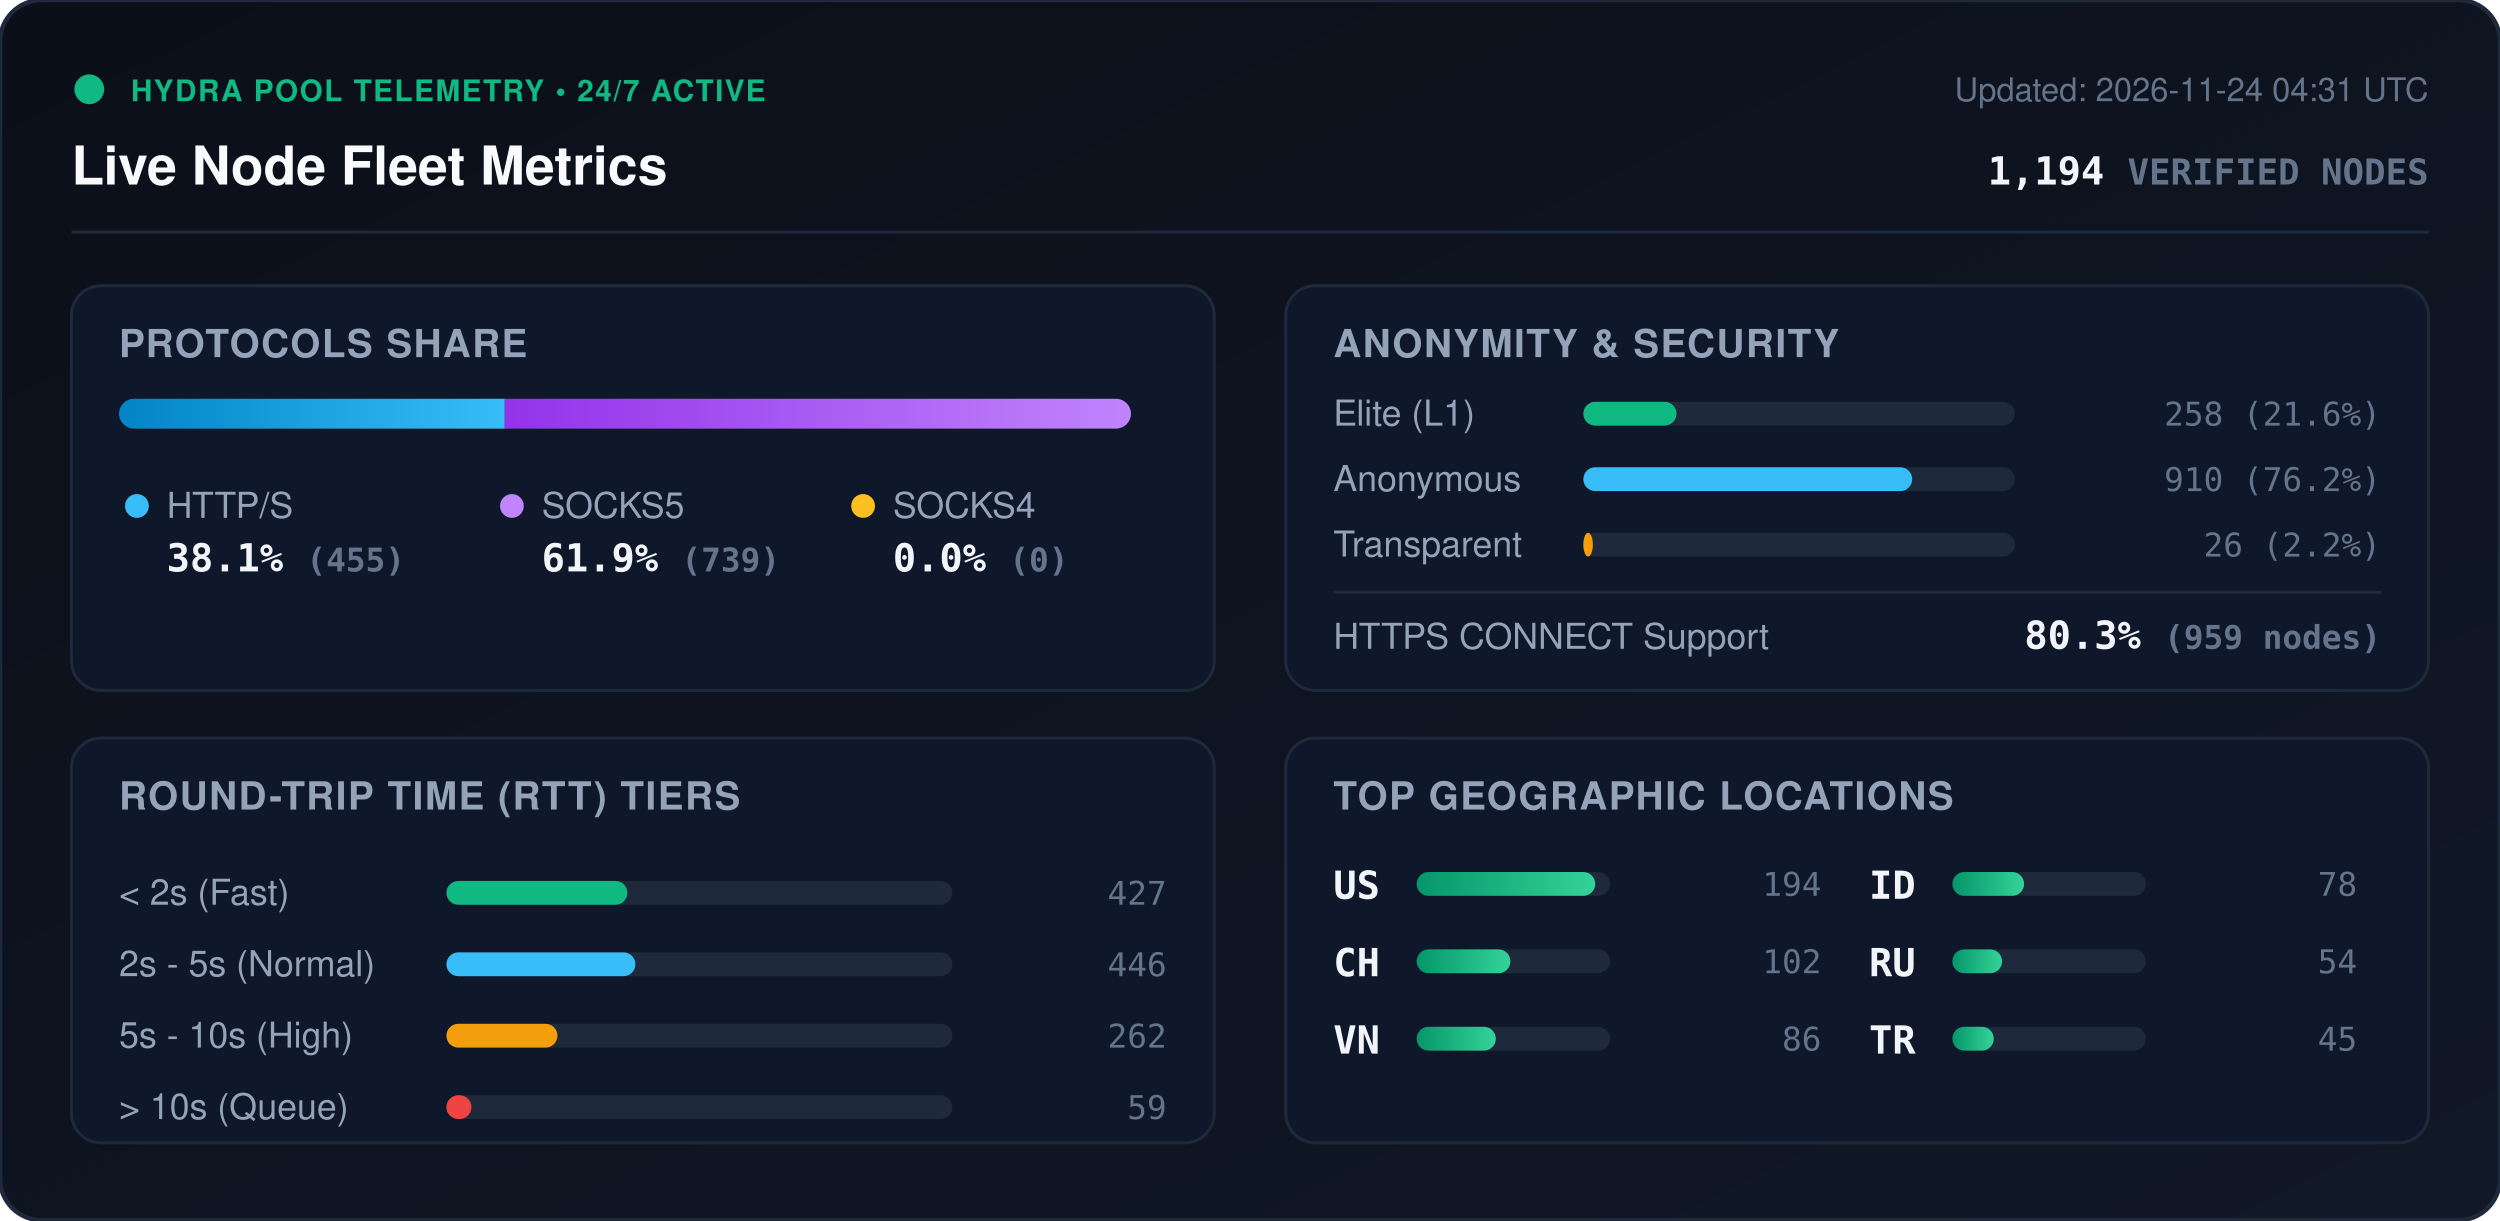
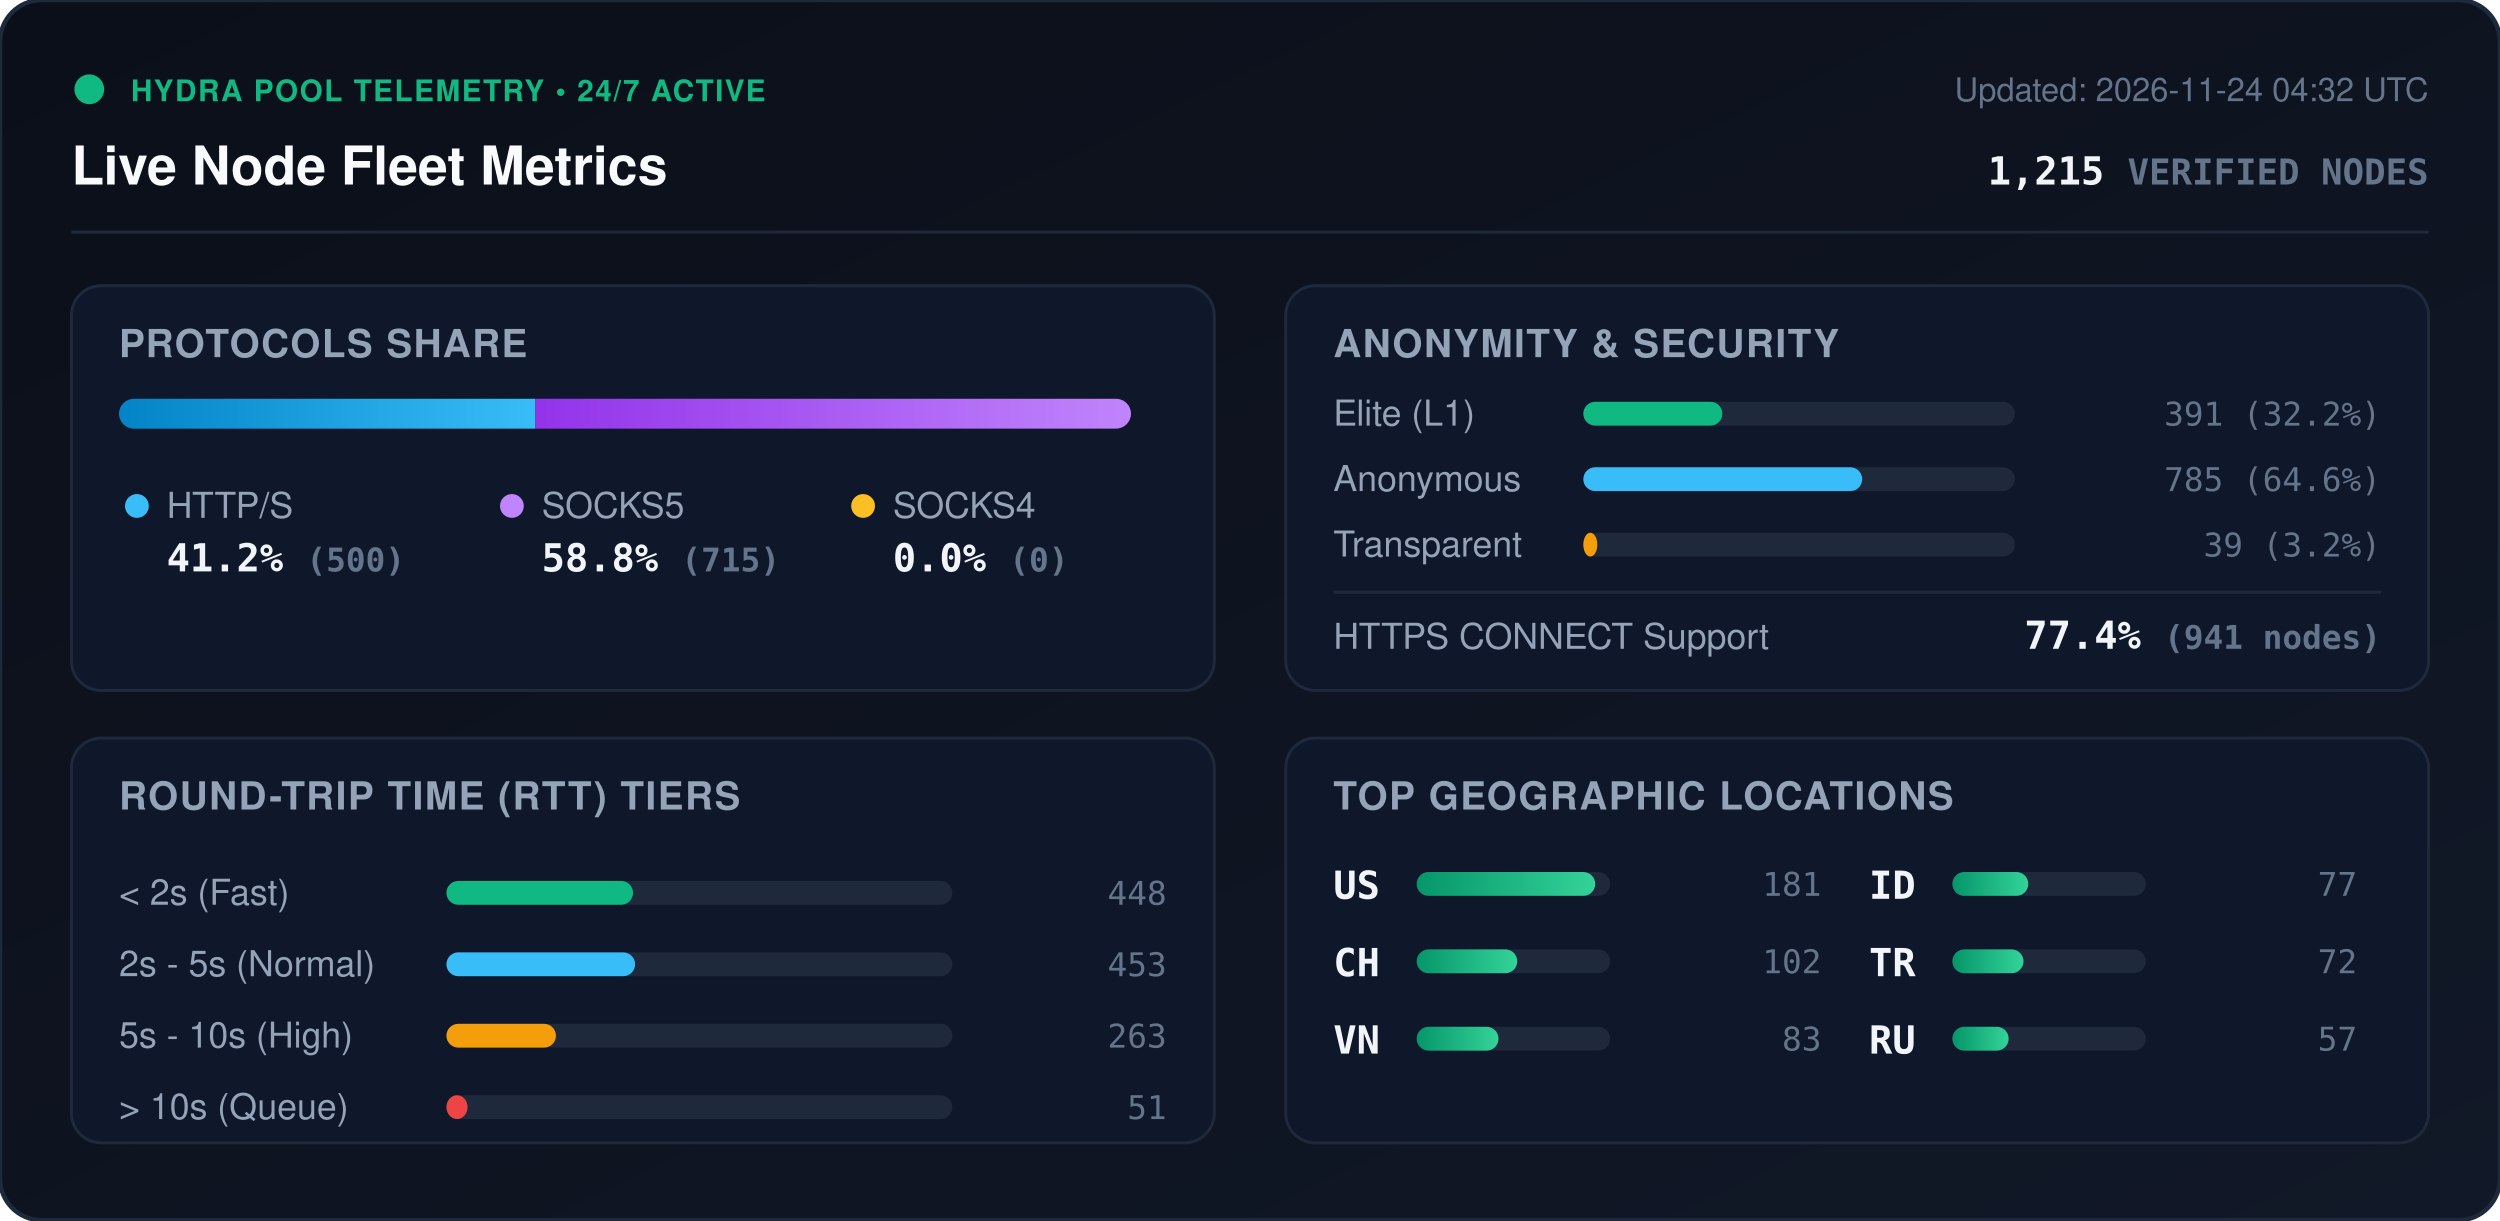
<svg xmlns="http://www.w3.org/2000/svg" viewBox="0 0 840 410" width="840" height="410" style="max-width: 100%; height: auto;">
  <defs>
    <linearGradient id="bg" x1="0%" y1="0%" x2="100%" y2="100%">
      <stop offset="0%" stop-color="#0b0f19" />
      <stop offset="100%" stop-color="#111827" />
    </linearGradient>
    <linearGradient id="bar-http" x1="0%" y1="0%" x2="100%" y2="0%">
      <stop offset="0%" stop-color="#0284c7" />
      <stop offset="100%" stop-color="#38bdf8" />
    </linearGradient>
    <linearGradient id="bar-socks5" x1="0%" y1="0%" x2="100%" y2="0%">
      <stop offset="0%" stop-color="#9333ea" />
      <stop offset="100%" stop-color="#c084fc" />
    </linearGradient>
    <linearGradient id="bar-socks4" x1="0%" y1="0%" x2="100%" y2="0%">
      <stop offset="0%" stop-color="#d97706" />
      <stop offset="100%" stop-color="#fbbf24" />
    </linearGradient>
    <linearGradient id="bar-green" x1="0%" y1="0%" x2="100%" y2="0%">
      <stop offset="0%" stop-color="#059669" />
      <stop offset="100%" stop-color="#34d399" />
    </linearGradient>
    <clipPath id="prog-track-clip">
      <rect width="340.0" height="10" rx="5" />
    </clipPath>
    <style>
      .title { font: 700 18px -apple-system, BlinkMacSystemFont, 'Segoe UI', Helvetica, Arial, sans-serif; fill: #f8fafc; }
      .sub { font: 500 11px -apple-system, BlinkMacSystemFont, 'Segoe UI', Helvetica, Arial, sans-serif; fill: #64748b; }
      .section-hdr { font: 600 13px -apple-system, BlinkMacSystemFont, 'Segoe UI', Helvetica, Arial, sans-serif; fill: #94a3b8; letter-spacing: 0.5px; }
      .metric-val { font: 700 13px -apple-system, BlinkMacSystemFont, 'Segoe UI', Helvetica, Arial, sans-serif; fill: #f1f5f9; }
      .metric-lbl { font: 500 12px -apple-system, BlinkMacSystemFont, 'Segoe UI', Helvetica, Arial, sans-serif; fill: #94a3b8; }
      .badge-txt { font: 700 10px -apple-system, BlinkMacSystemFont, 'Segoe UI', Helvetica, Arial, sans-serif; fill: #10b981; letter-spacing: 0.5px; }
      .mono { font-family: ui-monospace, SFMono-Regular, Menlo, Monaco, Consolas, monospace; }
      .pulse { animation: beacon 2s infinite ease-in-out; }
      @keyframes beacon { 0%, 100% { opacity: 1; } 50% { opacity: 0.35; } }
    </style>
  </defs>
  <rect width="840" height="410" rx="14" fill="url(#bg)" stroke="#1e293b" stroke-width="1.5" />
  <g transform="translate(24, 24)">
    <circle cx="6" cy="6" r="5" fill="#10b981" class="pulse" />
    <text x="20" y="10" class="badge-txt">HYDRA POOL TELEMETRY • 24/7 ACTIVE</text>
    <text x="0" y="38" class="title">Live Node Fleet Metrics</text>
-     <text x="792" y="10" text-anchor="end" class="sub">Updated: 2026-11-24 04:31 UTC</text>
-     <text x="792" y="38" text-anchor="end" class="metric-val mono" fill="#38bdf8">1,194 <tspan font-size="12" fill="#64748b">VERIFIED NODES</tspan>
+     <text x="792" y="10" text-anchor="end" class="sub">Updated: 2026-11-24 04:32 UTC</text>
+     <text x="792" y="38" text-anchor="end" class="metric-val mono" fill="#38bdf8">1,215 <tspan font-size="12" fill="#64748b">VERIFIED NODES</tspan>
    </text>
  </g>
  <line x1="24" y1="78" x2="816" y2="78" stroke="#1e293b" stroke-width="1" />
  <g transform="translate(24, 96)">
    <rect width="384" height="136" rx="10" fill="#0f172a" stroke="#1e293b" />
    <text x="16" y="24" class="section-hdr">PROTOCOLS SHARE</text>
    <g transform="translate(16, 38)">
      <rect width="340.0" height="10" rx="5" fill="#1e293b" />
      <g clip-path="url(#prog-track-clip)">
-         <rect x="0" width="129.6" height="10" fill="url(#bar-http)" />
-         <rect x="129.6" width="210.4" height="10" fill="url(#bar-socks5)" />
+         <rect x="0" width="139.9" height="10" fill="url(#bar-http)" />
+         <rect x="139.9" width="200.1" height="10" fill="url(#bar-socks5)" />
        <rect x="340.0" width="0.0" height="10" fill="url(#bar-socks4)" />
      </g>
    </g>
    <g transform="translate(16, 68)">
      <circle cx="6" cy="6" r="4" fill="#38bdf8" />
      <text x="16" y="10" class="metric-lbl">HTTP/S</text>
-       <text x="16" y="28" class="metric-val mono">38.1% <tspan font-size="11" fill="#64748b">(455)</tspan>
+       <text x="16" y="28" class="metric-val mono">41.2% <tspan font-size="11" fill="#64748b">(500)</tspan>
      </text>
      <circle cx="132" cy="6" r="4" fill="#c084fc" />
      <text x="142" y="10" class="metric-lbl">SOCKS5</text>
-       <text x="142" y="28" class="metric-val mono">61.9% <tspan font-size="11" fill="#64748b">(739)</tspan>
+       <text x="142" y="28" class="metric-val mono">58.8% <tspan font-size="11" fill="#64748b">(715)</tspan>
      </text>
      <circle cx="250" cy="6" r="4" fill="#fbbf24" />
      <text x="260" y="10" class="metric-lbl">SOCKS4</text>
      <text x="260" y="28" class="metric-val mono">0.0% <tspan font-size="11" fill="#64748b">(0)</tspan>
      </text>
    </g>
  </g>
  <g transform="translate(432, 96)">
    <rect width="384" height="136" rx="10" fill="#0f172a" stroke="#1e293b" />
    <text x="16" y="24" class="section-hdr">ANONYMITY &amp; SECURITY</text>
    <text x="16" y="47" class="metric-lbl">Elite (L1)</text>
    <rect x="100" y="39" width="145.0" height="8" rx="4" fill="#1e293b" />
-     <rect x="100" y="39" width="31.3" height="8" rx="4" fill="#10b981" />
-     <text x="368" y="47" text-anchor="end" class="mono sub" fill="#e2e8f0">258 (21.6%)</text>
+     <rect x="100" y="39" width="46.7" height="8" rx="4" fill="#10b981" />
+     <text x="368" y="47" text-anchor="end" class="mono sub" fill="#e2e8f0">391 (32.2%)</text>
    <text x="16" y="69" class="metric-lbl">Anonymous</text>
    <rect x="100" y="61" width="145.0" height="8" rx="4" fill="#1e293b" />
-     <rect x="100" y="61" width="110.5" height="8" rx="4" fill="#38bdf8" />
-     <text x="368" y="69" text-anchor="end" class="mono sub" fill="#e2e8f0">910 (76.2%)</text>
+     <rect x="100" y="61" width="93.7" height="8" rx="4" fill="#38bdf8" />
+     <text x="368" y="69" text-anchor="end" class="mono sub" fill="#e2e8f0">785 (64.6%)</text>
    <text x="16" y="91" class="metric-lbl">Transparent</text>
    <rect x="100" y="83" width="145.0" height="8" rx="4" fill="#1e293b" />
-     <rect x="100" y="83" width="3.2" height="8" rx="4" fill="#f59e0b" />
-     <text x="368" y="91" text-anchor="end" class="mono sub" fill="#e2e8f0">26 (2.2%)</text>
+     <rect x="100" y="83" width="4.7" height="8" rx="4" fill="#f59e0b" />
+     <text x="368" y="91" text-anchor="end" class="mono sub" fill="#e2e8f0">39 (3.2%)</text>
    <line x1="16" y1="103" x2="368" y2="103" stroke="#1e293b" stroke-width="1" />
    <text x="16" y="122" class="metric-lbl">HTTPS CONNECT Support</text>
-     <text x="368" y="122" text-anchor="end" class="metric-val mono" fill="#34d399">80.3% <tspan font-size="11" fill="#64748b">(959 nodes)</tspan>
+     <text x="368" y="122" text-anchor="end" class="metric-val mono" fill="#34d399">77.4% <tspan font-size="11" fill="#64748b">(941 nodes)</tspan>
    </text>
  </g>
  <g transform="translate(24, 248)">
    <rect width="384" height="136" rx="10" fill="#0f172a" stroke="#1e293b" />
    <text x="16" y="24" class="section-hdr">ROUND-TRIP TIME (RTT) TIERS</text>
    <g transform="translate(16, 42)">
      <text x="0" y="14" class="metric-lbl">&lt; 2s (Fast)</text>
      <rect x="110" y="6" width="170" height="8" rx="4" fill="#1e293b" />
-       <rect x="110" y="6" width="60.8" height="8" rx="4" fill="#10b981" />
-       <text x="352" y="14" text-anchor="end" class="mono sub">427</text>
+       <rect x="110" y="6" width="62.7" height="8" rx="4" fill="#10b981" />
+       <text x="352" y="14" text-anchor="end" class="mono sub">448</text>
      <text x="0" y="38" class="metric-lbl">2s - 5s (Normal)</text>
      <rect x="110" y="30" width="170" height="8" rx="4" fill="#1e293b" />
-       <rect x="110" y="30" width="63.5" height="8" rx="4" fill="#38bdf8" />
-       <text x="352" y="38" text-anchor="end" class="mono sub">446</text>
+       <rect x="110" y="30" width="63.4" height="8" rx="4" fill="#38bdf8" />
+       <text x="352" y="38" text-anchor="end" class="mono sub">453</text>
      <text x="0" y="62" class="metric-lbl">5s - 10s (High)</text>
      <rect x="110" y="54" width="170" height="8" rx="4" fill="#1e293b" />
-       <rect x="110" y="54" width="37.3" height="8" rx="4" fill="#f59e0b" />
-       <text x="352" y="62" text-anchor="end" class="mono sub">262</text>
+       <rect x="110" y="54" width="36.8" height="8" rx="4" fill="#f59e0b" />
+       <text x="352" y="62" text-anchor="end" class="mono sub">263</text>
      <text x="0" y="86" class="metric-lbl">&gt; 10s (Queue)</text>
      <rect x="110" y="78" width="170" height="8" rx="4" fill="#1e293b" />
-       <rect x="110" y="78" width="8.4" height="8" rx="4" fill="#ef4444" />
-       <text x="352" y="86" text-anchor="end" class="mono sub">59</text>
+       <rect x="110" y="78" width="7.1" height="8" rx="4" fill="#ef4444" />
+       <text x="352" y="86" text-anchor="end" class="mono sub">51</text>
    </g>
  </g>
  <g transform="translate(432, 248)">
    <rect width="384" height="136" rx="10" fill="#0f172a" stroke="#1e293b" />
    <text x="16" y="24" class="section-hdr">TOP GEOGRAPHIC LOCATIONS</text>
    <g transform="translate(16, 42)">
      <g transform="translate(0, 0)">
        <text x="0" y="12" class="mono metric-val" font-size="12">US</text>
        <rect x="28" y="3" width="65" height="8" rx="4" fill="#1e293b" />
        <rect x="28" y="3" width="60.0" height="8" rx="4" fill="url(#bar-green)" />
-         <text x="164" y="11" text-anchor="end" class="mono sub">194</text>
+         <text x="164" y="11" text-anchor="end" class="mono sub">181</text>
      </g>
      <g transform="translate(0, 26)">
        <text x="0" y="12" class="mono metric-val" font-size="12">CH</text>
        <rect x="28" y="3" width="65" height="8" rx="4" fill="#1e293b" />
-         <rect x="28" y="3" width="31.5" height="8" rx="4" fill="url(#bar-green)" />
+         <rect x="28" y="3" width="33.8" height="8" rx="4" fill="url(#bar-green)" />
        <text x="164" y="11" text-anchor="end" class="mono sub">102</text>
      </g>
      <g transform="translate(0, 52)">
        <text x="0" y="12" class="mono metric-val" font-size="12">VN</text>
        <rect x="28" y="3" width="65" height="8" rx="4" fill="#1e293b" />
-         <rect x="28" y="3" width="26.6" height="8" rx="4" fill="url(#bar-green)" />
-         <text x="164" y="11" text-anchor="end" class="mono sub">86</text>
+         <rect x="28" y="3" width="27.5" height="8" rx="4" fill="url(#bar-green)" />
+         <text x="164" y="11" text-anchor="end" class="mono sub">83</text>
      </g>
      <g transform="translate(180, 0)">
        <text x="0" y="12" class="mono metric-val" font-size="12">ID</text>
        <rect x="28" y="3" width="65" height="8" rx="4" fill="#1e293b" />
-         <rect x="28" y="3" width="24.1" height="8" rx="4" fill="url(#bar-green)" />
-         <text x="164" y="11" text-anchor="end" class="mono sub">78</text>
+         <rect x="28" y="3" width="25.5" height="8" rx="4" fill="url(#bar-green)" />
+         <text x="164" y="11" text-anchor="end" class="mono sub">77</text>
      </g>
      <g transform="translate(180, 26)">
+         <text x="0" y="12" class="mono metric-val" font-size="12">TR</text>
+         <rect x="28" y="3" width="65" height="8" rx="4" fill="#1e293b" />
+         <rect x="28" y="3" width="23.9" height="8" rx="4" fill="url(#bar-green)" />
+         <text x="164" y="11" text-anchor="end" class="mono sub">72</text>
+       </g>
+       <g transform="translate(180, 52)">
        <text x="0" y="12" class="mono metric-val" font-size="12">RU</text>
        <rect x="28" y="3" width="65" height="8" rx="4" fill="#1e293b" />
-         <rect x="28" y="3" width="16.7" height="8" rx="4" fill="url(#bar-green)" />
-         <text x="164" y="11" text-anchor="end" class="mono sub">54</text>
-       </g>
-       <g transform="translate(180, 52)">
-         <text x="0" y="12" class="mono metric-val" font-size="12">TR</text>
-         <rect x="28" y="3" width="65" height="8" rx="4" fill="#1e293b" />
-         <rect x="28" y="3" width="13.9" height="8" rx="4" fill="url(#bar-green)" />
-         <text x="164" y="11" text-anchor="end" class="mono sub">45</text>
+         <rect x="28" y="3" width="18.9" height="8" rx="4" fill="url(#bar-green)" />
+         <text x="164" y="11" text-anchor="end" class="mono sub">57</text>
      </g>
    </g>
  </g>
</svg>
